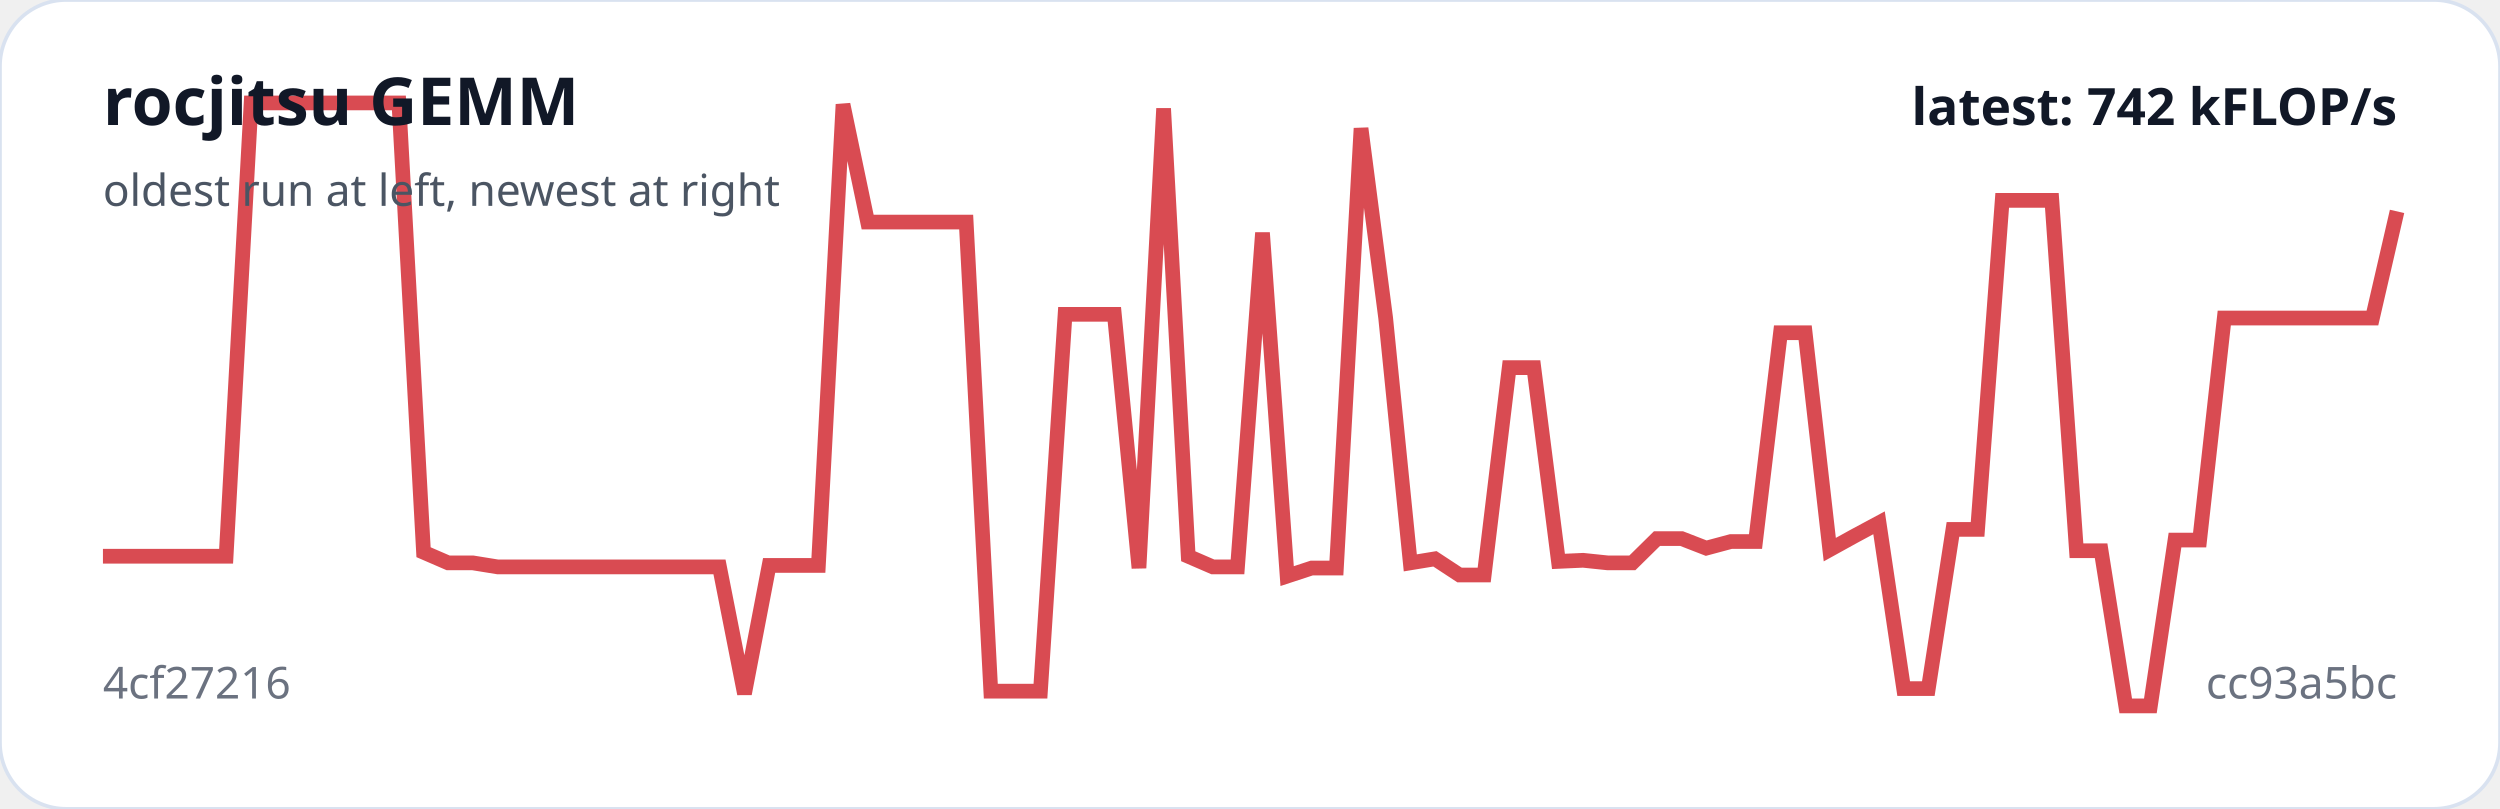
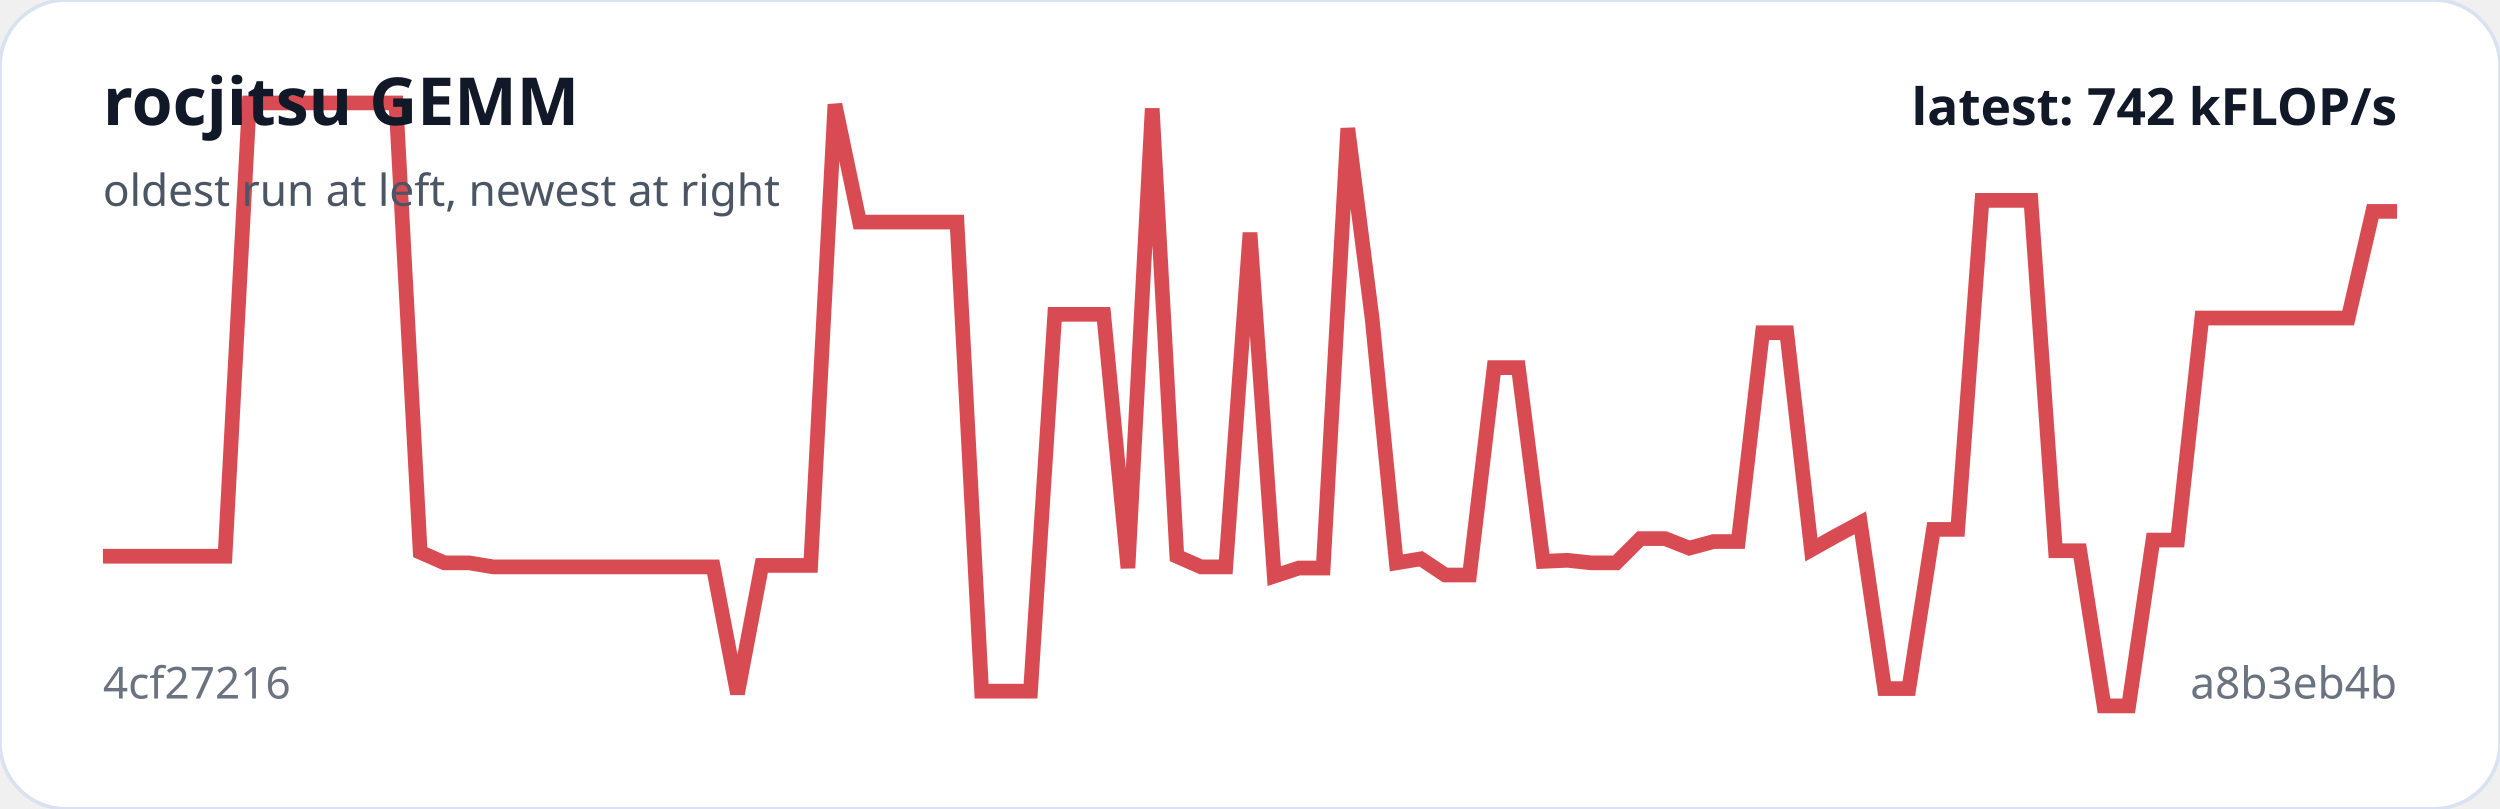
<svg xmlns="http://www.w3.org/2000/svg" viewBox="0 0 680 220" width="100%" role="img" aria-label="rocjitsu GEMM trend">
  <rect width="100%" height="100%" rx="18" fill="#ffffff" stroke="#d9e2f0" />
-   <polyline fill="none" stroke="#d94b52" stroke-width="4" points="28.0,151.3 34.7,151.3 41.4,151.3 48.1,151.3 54.8,151.3 61.5,151.3 68.3,28.0 75.0,28.0 81.7,28.0 88.4,28.0 95.1,28.0 101.8,28.0 108.5,28.0 115.2,150.2 121.9,153.1 128.6,153.1 135.4,154.2 142.1,154.2 148.8,154.2 155.5,154.2 162.2,154.2 168.9,154.2 175.6,154.2 182.3,154.2 189.0,154.2 195.7,154.2 202.5,188.7 209.2,153.8 215.9,153.8 222.6,153.8 229.3,28.4 236.0,60.4 242.7,60.4 249.4,60.4 256.1,60.4 262.8,60.4 269.5,188.0 276.3,188.0 283.0,188.0 289.7,85.5 296.4,85.5 303.1,85.5 309.8,154.5 316.5,29.5 323.2,151.3 329.9,154.2 336.6,154.2 343.4,63.3 350.1,156.7 356.8,154.5 363.5,154.5 370.2,34.9 376.9,86.5 383.6,153.1 390.3,152.0 397.0,156.4 403.7,156.4 410.5,100.0 417.2,100.0 423.9,152.7 430.6,152.4 437.3,153.1 444.0,153.1 450.7,146.5 457.4,146.5 464.1,149.1 470.8,147.3 477.5,147.3 484.3,90.5 491.0,90.5 497.7,149.5 504.4,145.8 511.1,142.2 517.8,187.3 524.5,187.3 531.2,144.0 537.9,144.0 544.6,54.5 551.4,54.5 558.1,54.5 564.8,149.8 571.5,149.8 578.2,192.0 584.9,192.0 591.6,146.9 598.3,146.9 605.0,86.5 611.7,86.5 618.5,86.5 625.2,86.5 631.9,86.5 638.6,86.5 645.3,86.5 652.0,57.5" />
+   <polyline fill="none" stroke="#d94b52" stroke-width="4" points="28.0,151.3 34.6,151.3 41.3,151.3 47.9,151.3 54.6,151.3 61.2,151.3 67.8,28.0 74.5,28.0 81.1,28.0 87.7,28.0 94.4,28.0 101.0,28.0 107.7,28.0 114.3,150.2 120.9,153.1 127.6,153.1 134.2,154.2 140.9,154.2 147.5,154.2 154.1,154.2 160.8,154.2 167.4,154.2 174.0,154.2 180.7,154.2 187.3,154.2 194.0,154.2 200.6,188.7 207.2,153.8 213.9,153.8 220.5,153.8 227.1,28.4 233.8,60.4 240.4,60.4 247.1,60.4 253.7,60.4 260.3,60.4 267.0,188.0 273.6,188.0 280.3,188.0 286.9,85.5 293.5,85.5 300.2,85.5 306.8,154.5 313.4,29.5 320.1,151.3 326.7,154.2 333.4,154.2 340.0,63.3 346.6,156.7 353.3,154.5 359.9,154.5 366.6,34.9 373.2,86.5 379.8,153.1 386.5,152.0 393.1,156.4 399.7,156.4 406.4,100.0 413.0,100.0 419.7,152.7 426.3,152.4 432.9,153.1 439.6,153.1 446.2,146.5 452.9,146.5 459.5,149.1 466.1,147.3 472.8,147.3 479.4,90.5 486.0,90.5 492.7,149.5 499.3,145.8 506.0,142.2 512.6,187.3 519.2,187.3 525.9,144.0 532.5,144.0 539.1,54.5 545.8,54.5 552.4,54.5 559.1,149.8 565.7,149.8 572.3,192.0 579.0,192.0 585.6,146.9 592.3,146.9 598.9,86.5 605.5,86.5 612.2,86.5 618.8,86.5 625.4,86.5 632.1,86.5 638.7,86.5 645.4,57.5 652.0,57.5" />
  <text x="28" y="34" fill="#111827" font-family="system-ui,sans-serif" font-size="18" font-weight="700">rocjitsu GEMM</text>
  <text x="28" y="56" fill="#4b5563" font-family="system-ui,sans-serif" font-size="12">oldest run at left, newest at right</text>
  <text x="28" y="190" fill="#6b7280" font-family="system-ui,sans-serif" font-size="12">4cf27216</text>
-   <text x="652" y="190" text-anchor="end" fill="#6b7280" font-family="system-ui,sans-serif" font-size="12">cc93a5bc</text>
+   <text x="652" y="190" text-anchor="end" fill="#6b7280" font-family="system-ui,sans-serif" font-size="12">a8b3eb4b</text>
  <text x="652" y="34" text-anchor="end" fill="#111827" font-family="system-ui,sans-serif" font-size="14" font-weight="700">latest: 742 kFLOP/s</text>
</svg>
